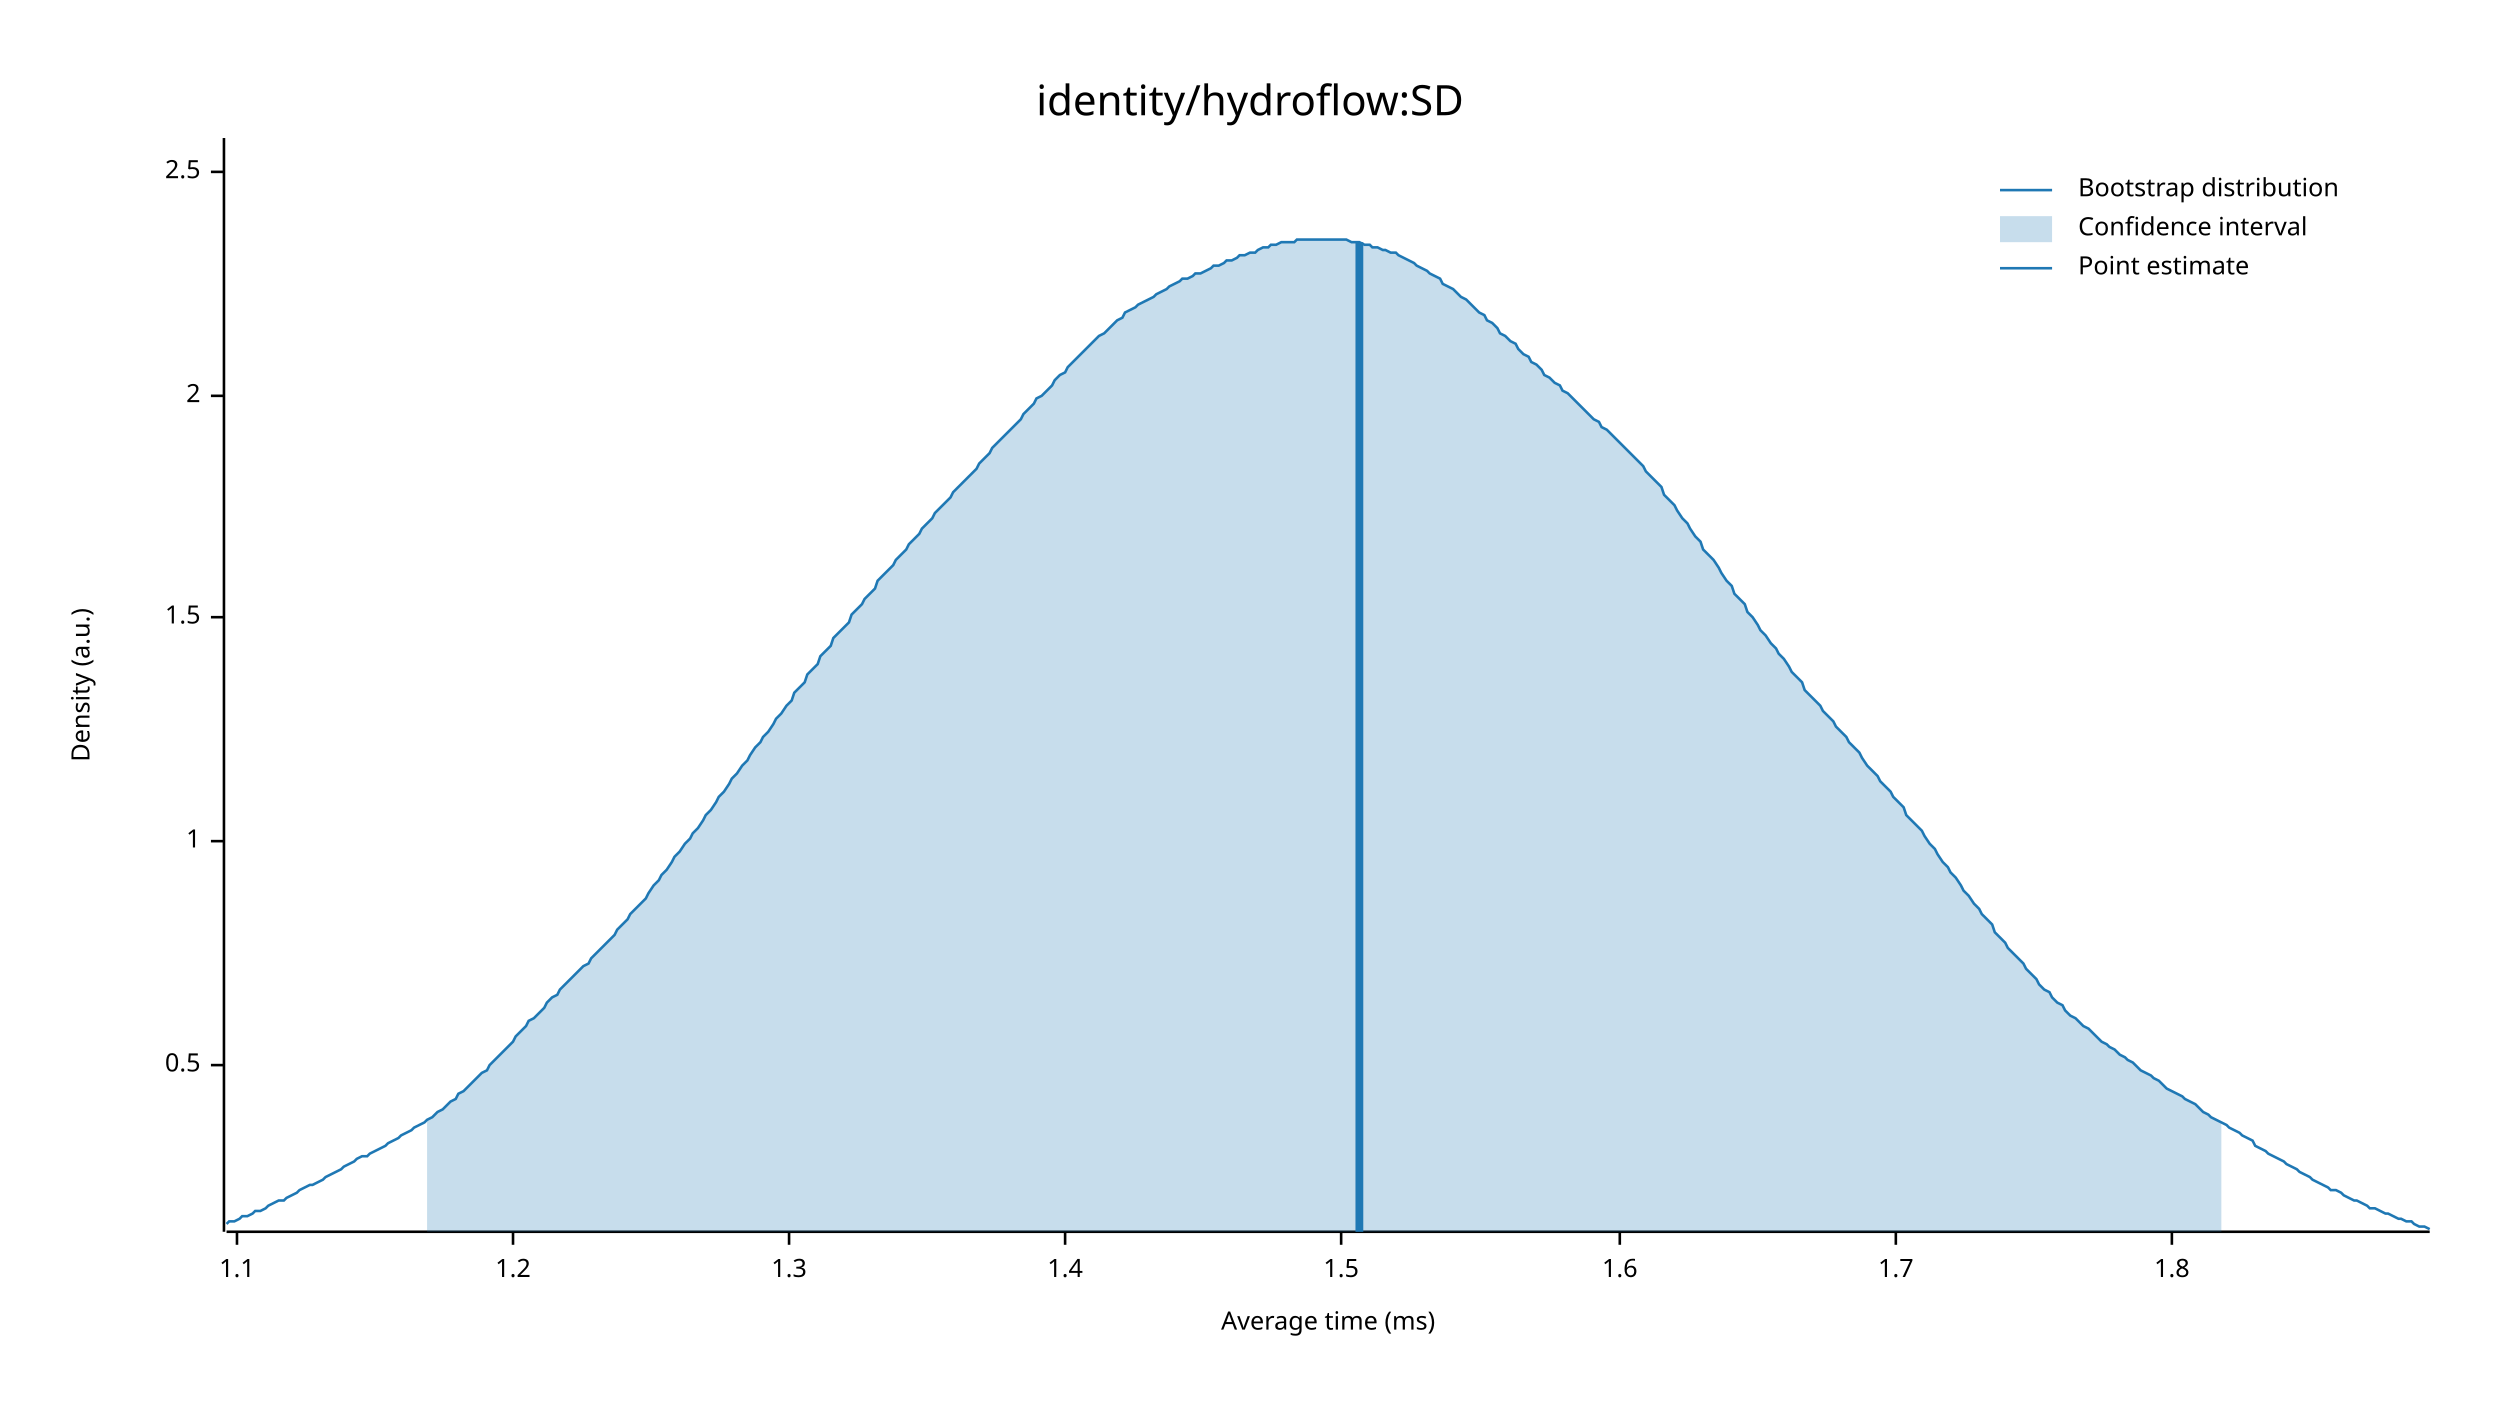
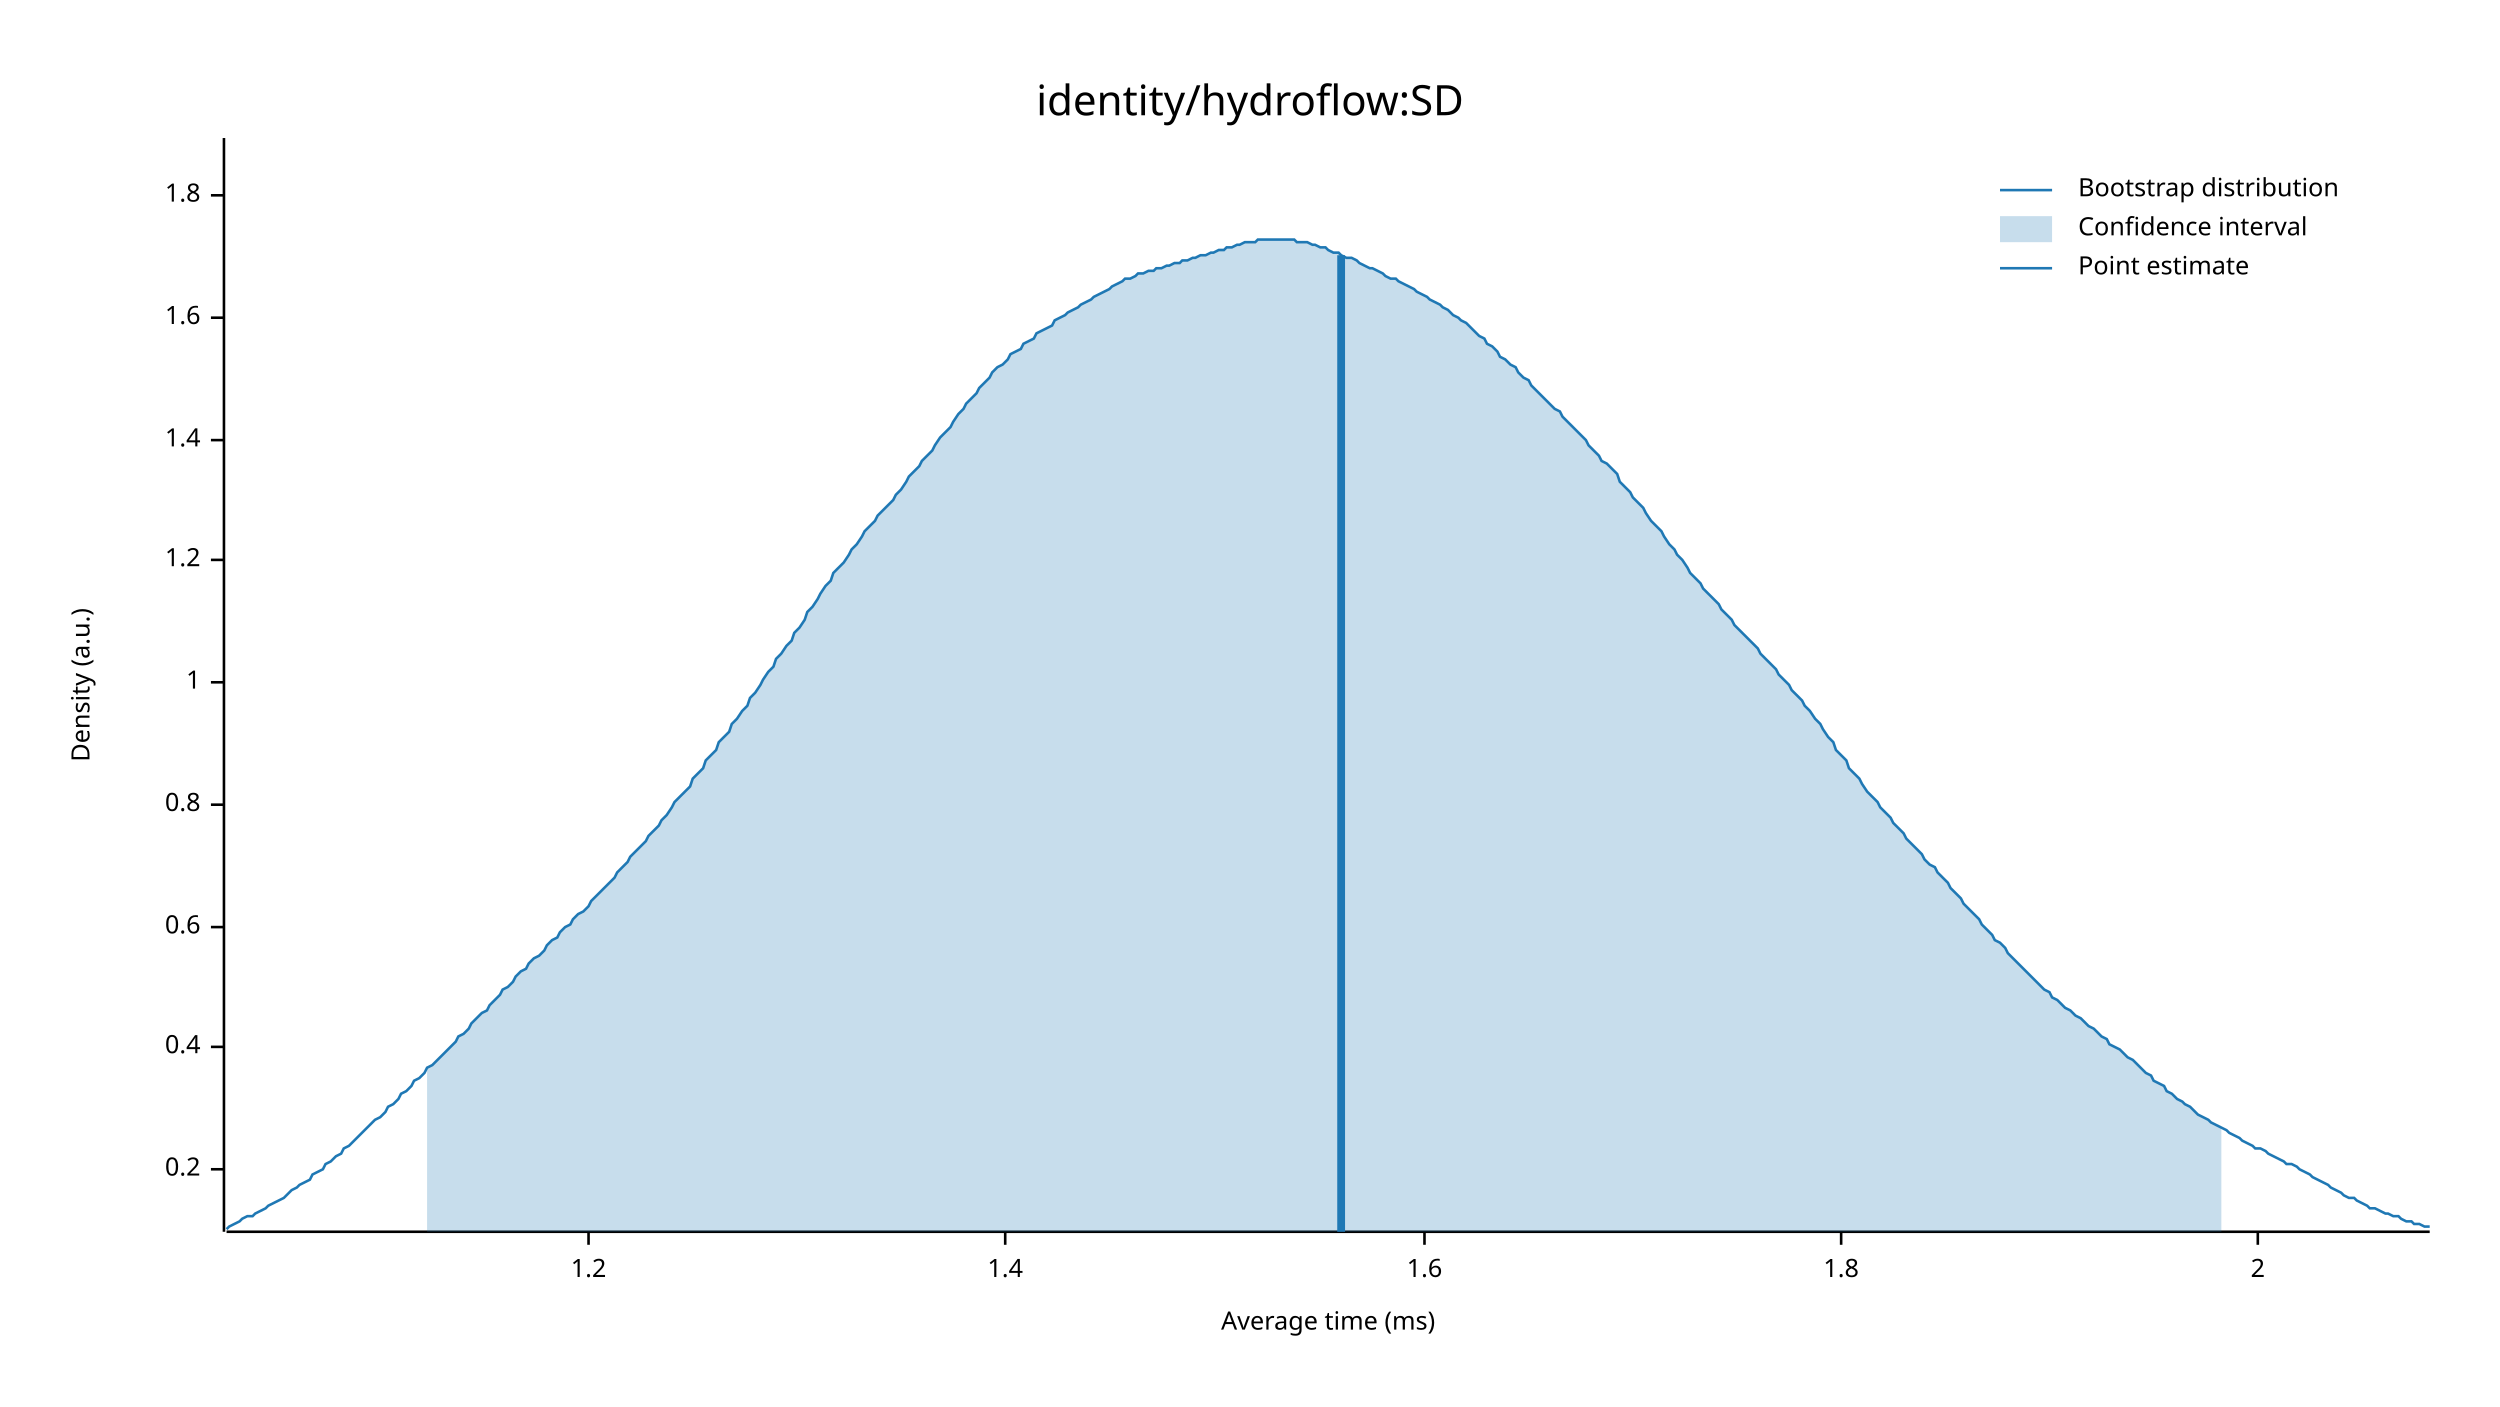
<svg xmlns="http://www.w3.org/2000/svg" width="960" height="540" viewBox="0 0 960 540">
  <text x="480" y="32" dy="0.76em" text-anchor="middle" font-family="sans-serif" font-size="16.129" opacity="1" fill="#000000">
identity/hydroflow:SD
</text>
  <text x="27" y="263" dy="0.76em" text-anchor="middle" font-family="sans-serif" font-size="9.677" opacity="1" fill="#000000" transform="rotate(270, 27, 263)">
Density (a.u.)
</text>
  <text x="510" y="513" dy="-0.5ex" text-anchor="middle" font-family="sans-serif" font-size="9.677" opacity="1" fill="#000000">
Average time (ms)
</text>
  <polyline fill="none" opacity="1" stroke="#000000" stroke-width="1" points="86,53 86,473 " />
-   <text x="77" y="409" dy="0.5ex" text-anchor="end" font-family="sans-serif" font-size="9.677" opacity="1" fill="#000000">
- 0.5
+   <text x="77" y="449" dy="0.5ex" text-anchor="end" font-family="sans-serif" font-size="9.677" opacity="1" fill="#000000">
+ 0.2
</text>
-   <polyline fill="none" opacity="1" stroke="#000000" stroke-width="1" points="81,409 86,409 " />
-   <text x="77" y="323" dy="0.5ex" text-anchor="end" font-family="sans-serif" font-size="9.677" opacity="1" fill="#000000">
+   <polyline fill="none" opacity="1" stroke="#000000" stroke-width="1" points="81,449 86,449 " />
+   <text x="77" y="402" dy="0.5ex" text-anchor="end" font-family="sans-serif" font-size="9.677" opacity="1" fill="#000000">
+ 0.4
+ </text>
+   <polyline fill="none" opacity="1" stroke="#000000" stroke-width="1" points="81,402 86,402 " />
+   <text x="77" y="356" dy="0.5ex" text-anchor="end" font-family="sans-serif" font-size="9.677" opacity="1" fill="#000000">
+ 0.6
+ </text>
+   <polyline fill="none" opacity="1" stroke="#000000" stroke-width="1" points="81,356 86,356 " />
+   <text x="77" y="309" dy="0.5ex" text-anchor="end" font-family="sans-serif" font-size="9.677" opacity="1" fill="#000000">
+ 0.8
+ </text>
+   <polyline fill="none" opacity="1" stroke="#000000" stroke-width="1" points="81,309 86,309 " />
+   <text x="77" y="262" dy="0.5ex" text-anchor="end" font-family="sans-serif" font-size="9.677" opacity="1" fill="#000000">
1
</text>
-   <polyline fill="none" opacity="1" stroke="#000000" stroke-width="1" points="81,323 86,323 " />
-   <text x="77" y="237" dy="0.5ex" text-anchor="end" font-family="sans-serif" font-size="9.677" opacity="1" fill="#000000">
- 1.5
+   <polyline fill="none" opacity="1" stroke="#000000" stroke-width="1" points="81,262 86,262 " />
+   <text x="77" y="215" dy="0.5ex" text-anchor="end" font-family="sans-serif" font-size="9.677" opacity="1" fill="#000000">
+ 1.2
</text>
-   <polyline fill="none" opacity="1" stroke="#000000" stroke-width="1" points="81,237 86,237 " />
-   <text x="77" y="152" dy="0.5ex" text-anchor="end" font-family="sans-serif" font-size="9.677" opacity="1" fill="#000000">
+   <polyline fill="none" opacity="1" stroke="#000000" stroke-width="1" points="81,215 86,215 " />
+   <text x="77" y="169" dy="0.5ex" text-anchor="end" font-family="sans-serif" font-size="9.677" opacity="1" fill="#000000">
+ 1.4
+ </text>
+   <polyline fill="none" opacity="1" stroke="#000000" stroke-width="1" points="81,169 86,169 " />
+   <text x="77" y="122" dy="0.5ex" text-anchor="end" font-family="sans-serif" font-size="9.677" opacity="1" fill="#000000">
+ 1.6
+ </text>
+   <polyline fill="none" opacity="1" stroke="#000000" stroke-width="1" points="81,122 86,122 " />
+   <text x="77" y="75" dy="0.5ex" text-anchor="end" font-family="sans-serif" font-size="9.677" opacity="1" fill="#000000">
+ 1.8
+ </text>
+   <polyline fill="none" opacity="1" stroke="#000000" stroke-width="1" points="81,75 86,75 " />
+   <polyline fill="none" opacity="1" stroke="#000000" stroke-width="1" points="87,473 933,473 " />
+   <text x="226" y="483" dy="0.76em" text-anchor="middle" font-family="sans-serif" font-size="9.677" opacity="1" fill="#000000">
+ 1.2
+ </text>
+   <polyline fill="none" opacity="1" stroke="#000000" stroke-width="1" points="226,473 226,478 " />
+   <text x="386" y="483" dy="0.76em" text-anchor="middle" font-family="sans-serif" font-size="9.677" opacity="1" fill="#000000">
+ 1.4
+ </text>
+   <polyline fill="none" opacity="1" stroke="#000000" stroke-width="1" points="386,473 386,478 " />
+   <text x="547" y="483" dy="0.76em" text-anchor="middle" font-family="sans-serif" font-size="9.677" opacity="1" fill="#000000">
+ 1.6
+ </text>
+   <polyline fill="none" opacity="1" stroke="#000000" stroke-width="1" points="547,473 547,478 " />
+   <text x="707" y="483" dy="0.76em" text-anchor="middle" font-family="sans-serif" font-size="9.677" opacity="1" fill="#000000">
+ 1.8
+ </text>
+   <polyline fill="none" opacity="1" stroke="#000000" stroke-width="1" points="707,473 707,478 " />
+   <text x="867" y="483" dy="0.76em" text-anchor="middle" font-family="sans-serif" font-size="9.677" opacity="1" fill="#000000">
2
</text>
-   <polyline fill="none" opacity="1" stroke="#000000" stroke-width="1" points="81,152 86,152 " />
-   <text x="77" y="66" dy="0.5ex" text-anchor="end" font-family="sans-serif" font-size="9.677" opacity="1" fill="#000000">
- 2.5
- </text>
-   <polyline fill="none" opacity="1" stroke="#000000" stroke-width="1" points="81,66 86,66 " />
-   <polyline fill="none" opacity="1" stroke="#000000" stroke-width="1" points="87,473 933,473 " />
-   <text x="91" y="483" dy="0.76em" text-anchor="middle" font-family="sans-serif" font-size="9.677" opacity="1" fill="#000000">
- 1.1
- </text>
-   <polyline fill="none" opacity="1" stroke="#000000" stroke-width="1" points="91,473 91,478 " />
-   <text x="197" y="483" dy="0.76em" text-anchor="middle" font-family="sans-serif" font-size="9.677" opacity="1" fill="#000000">
- 1.2
- </text>
-   <polyline fill="none" opacity="1" stroke="#000000" stroke-width="1" points="197,473 197,478 " />
-   <text x="303" y="483" dy="0.76em" text-anchor="middle" font-family="sans-serif" font-size="9.677" opacity="1" fill="#000000">
- 1.3
- </text>
-   <polyline fill="none" opacity="1" stroke="#000000" stroke-width="1" points="303,473 303,478 " />
-   <text x="409" y="483" dy="0.76em" text-anchor="middle" font-family="sans-serif" font-size="9.677" opacity="1" fill="#000000">
- 1.4
- </text>
-   <polyline fill="none" opacity="1" stroke="#000000" stroke-width="1" points="409,473 409,478 " />
-   <text x="515" y="483" dy="0.76em" text-anchor="middle" font-family="sans-serif" font-size="9.677" opacity="1" fill="#000000">
- 1.5
- </text>
-   <polyline fill="none" opacity="1" stroke="#000000" stroke-width="1" points="515,473 515,478 " />
-   <text x="622" y="483" dy="0.76em" text-anchor="middle" font-family="sans-serif" font-size="9.677" opacity="1" fill="#000000">
- 1.6
- </text>
-   <polyline fill="none" opacity="1" stroke="#000000" stroke-width="1" points="622,473 622,478 " />
-   <text x="728" y="483" dy="0.76em" text-anchor="middle" font-family="sans-serif" font-size="9.677" opacity="1" fill="#000000">
- 1.7
- </text>
-   <polyline fill="none" opacity="1" stroke="#000000" stroke-width="1" points="728,473 728,478 " />
-   <text x="834" y="483" dy="0.76em" text-anchor="middle" font-family="sans-serif" font-size="9.677" opacity="1" fill="#000000">
- 1.8
- </text>
-   <polyline fill="none" opacity="1" stroke="#000000" stroke-width="1" points="834,473 834,478 " />
-   <polyline fill="none" opacity="1" stroke="#1F78B4" stroke-width="1" points="87,470 88,469 90,469 92,468 93,467 95,467 97,466 98,465 100,465 102,464 103,463 105,462 107,461 109,461 110,460 112,459 114,458 115,457 117,456 119,455 120,455 122,454 124,453 125,452 127,451 129,450 131,449 132,448 134,447 136,446 137,445 139,444 141,444 142,443 144,442 146,441 148,440 149,439 151,438 153,437 154,436 156,435 158,434 159,433 161,432 163,431 164,430 166,429 168,427 170,426 171,425 173,423 175,422 176,420 178,419 180,417 181,416 183,414 185,412 187,411 188,409 190,407 192,405 193,404 195,402 197,400 198,398 200,396 202,394 203,392 205,391 207,389 209,387 210,385 212,383 214,382 215,380 217,378 219,376 220,375 222,373 224,371 226,370 227,368 229,366 231,364 232,363 234,361 236,359 237,357 239,355 241,353 242,351 244,349 246,347 248,345 249,343 251,340 253,338 254,336 256,334 258,331 259,329 261,327 263,324 265,322 266,320 268,318 270,315 271,313 273,311 275,308 276,306 278,304 280,301 281,299 283,297 285,294 287,292 288,290 290,287 292,285 293,283 295,281 297,278 298,276 300,274 302,271 304,269 305,266 307,264 309,262 310,259 312,257 314,255 315,252 317,250 319,248 320,245 322,243 324,241 326,239 327,236 329,234 331,232 332,230 334,228 336,226 337,223 339,221 341,219 343,217 344,215 346,213 348,211 349,209 351,207 353,205 354,203 356,201 358,199 359,197 361,195 363,193 365,191 366,189 368,187 370,185 371,184 373,182 375,180 376,178 378,176 380,174 381,172 383,170 385,168 387,166 388,165 390,163 392,161 393,159 395,157 397,155 398,153 400,152 402,150 404,148 405,146 407,144 409,143 410,141 412,139 414,137 415,136 417,134 419,132 420,131 422,129 424,128 426,126 427,125 429,123 431,122 432,120 434,119 436,118 437,117 439,116 441,115 443,114 444,113 446,112 448,111 449,110 451,109 453,108 454,107 456,107 458,106 459,105 461,105 463,104 465,103 466,102 468,102 470,101 471,100 473,100 475,99 476,98 478,98 480,97 482,97 483,96 485,95 487,95 488,94 490,94 492,93 493,93 495,93 497,93 498,92 500,92 502,92 504,92 505,92 507,92 509,92 510,92 512,92 514,92 515,92 517,92 519,93 521,93 522,93 524,94 526,94 527,95 529,95 531,96 532,96 534,97 536,97 537,98 539,99 541,100 543,101 544,102 546,103 548,104 549,105 551,106 553,107 554,109 556,110 558,111 560,113 561,114 563,115 565,117 566,118 568,120 570,121 571,123 573,124 575,126 576,128 578,129 580,131 582,132 583,134 585,136 587,137 588,139 590,140 592,142 593,144 595,145 597,147 599,148 600,150 602,151 604,153 605,154 607,156 609,158 610,159 612,161 614,162 615,164 617,165 619,167 621,169 622,170 624,172 626,174 627,175 629,177 631,179 632,181 634,183 636,185 638,187 639,190 641,192 643,194 644,196 646,199 648,201 649,203 651,206 653,208 654,211 656,213 658,215 660,218 661,220 663,223 665,225 666,228 668,230 670,232 671,235 673,237 675,240 676,242 678,244 680,247 682,249 683,251 685,253 687,256 688,258 690,260 692,262 693,265 695,267 697,269 699,271 700,273 702,275 704,277 705,279 707,281 709,283 710,285 712,287 714,289 715,291 717,294 719,296 721,298 722,300 724,302 726,304 727,306 729,308 731,310 732,313 734,315 736,317 738,319 739,321 741,324 743,326 744,328 746,331 748,333 749,335 751,337 753,340 754,342 756,344 758,347 760,349 761,351 763,353 765,355 766,358 768,360 770,362 771,364 773,366 775,368 777,370 778,372 780,374 782,376 783,378 785,380 787,381 788,383 790,385 792,386 793,388 795,390 797,391 799,393 800,394 802,395 804,397 805,398 807,400 809,401 810,402 812,403 814,405 816,406 817,407 819,408 821,410 822,411 824,412 826,413 827,414 829,415 831,417 832,418 834,419 836,420 838,421 839,422 841,423 843,424 844,425 846,427 848,428 849,429 851,430 853,431 855,432 856,433 858,434 860,435 861,436 863,437 865,438 866,440 868,441 870,442 871,443 873,444 875,445 877,446 878,447 880,448 882,449 883,450 885,451 887,452 888,453 890,454 892,455 894,456 895,457 897,457 899,458 900,459 902,460 904,461 905,461 907,462 909,463 910,464 912,464 914,465 916,466 917,466 919,467 921,468 922,468 924,469 926,469 927,470 929,471 931,471 933,472 " />
-   <polygon opacity="0.25" fill="#1F78B4" points="164,430 166,429 168,427 170,426 171,425 173,423 175,422 176,420 178,419 180,417 181,416 183,414 185,412 187,411 188,409 190,407 192,405 193,404 195,402 197,400 198,398 200,396 202,394 203,392 205,391 207,389 209,387 210,385 212,383 214,382 215,380 217,378 219,376 220,375 222,373 224,371 226,370 227,368 229,366 231,364 232,363 234,361 236,359 237,357 239,355 241,353 242,351 244,349 246,347 248,345 249,343 251,340 253,338 254,336 256,334 258,331 259,329 261,327 263,324 265,322 266,320 268,318 270,315 271,313 273,311 275,308 276,306 278,304 280,301 281,299 283,297 285,294 287,292 288,290 290,287 292,285 293,283 295,281 297,278 298,276 300,274 302,271 304,269 305,266 307,264 309,262 310,259 312,257 314,255 315,252 317,250 319,248 320,245 322,243 324,241 326,239 327,236 329,234 331,232 332,230 334,228 336,226 337,223 339,221 341,219 343,217 344,215 346,213 348,211 349,209 351,207 353,205 354,203 356,201 358,199 359,197 361,195 363,193 365,191 366,189 368,187 370,185 371,184 373,182 375,180 376,178 378,176 380,174 381,172 383,170 385,168 387,166 388,165 390,163 392,161 393,159 395,157 397,155 398,153 400,152 402,150 404,148 405,146 407,144 409,143 410,141 412,139 414,137 415,136 417,134 419,132 420,131 422,129 424,128 426,126 427,125 429,123 431,122 432,120 434,119 436,118 437,117 439,116 441,115 443,114 444,113 446,112 448,111 449,110 451,109 453,108 454,107 456,107 458,106 459,105 461,105 463,104 465,103 466,102 468,102 470,101 471,100 473,100 475,99 476,98 478,98 480,97 482,97 483,96 485,95 487,95 488,94 490,94 492,93 493,93 495,93 497,93 498,92 500,92 502,92 504,92 505,92 507,92 509,92 510,92 512,92 514,92 515,92 517,92 519,93 521,93 522,93 524,94 526,94 527,95 529,95 531,96 532,96 534,97 536,97 537,98 539,99 541,100 543,101 544,102 546,103 548,104 549,105 551,106 553,107 554,109 556,110 558,111 560,113 561,114 563,115 565,117 566,118 568,120 570,121 571,123 573,124 575,126 576,128 578,129 580,131 582,132 583,134 585,136 587,137 588,139 590,140 592,142 593,144 595,145 597,147 599,148 600,150 602,151 604,153 605,154 607,156 609,158 610,159 612,161 614,162 615,164 617,165 619,167 621,169 622,170 624,172 626,174 627,175 629,177 631,179 632,181 634,183 636,185 638,187 639,190 641,192 643,194 644,196 646,199 648,201 649,203 651,206 653,208 654,211 656,213 658,215 660,218 661,220 663,223 665,225 666,228 668,230 670,232 671,235 673,237 675,240 676,242 678,244 680,247 682,249 683,251 685,253 687,256 688,258 690,260 692,262 693,265 695,267 697,269 699,271 700,273 702,275 704,277 705,279 707,281 709,283 710,285 712,287 714,289 715,291 717,294 719,296 721,298 722,300 724,302 726,304 727,306 729,308 731,310 732,313 734,315 736,317 738,319 739,321 741,324 743,326 744,328 746,331 748,333 749,335 751,337 753,340 754,342 756,344 758,347 760,349 761,351 763,353 765,355 766,358 768,360 770,362 771,364 773,366 775,368 777,370 778,372 780,374 782,376 783,378 785,380 787,381 788,383 790,385 792,386 793,388 795,390 797,391 799,393 800,394 802,395 804,397 805,398 807,400 809,401 810,402 812,403 814,405 816,406 817,407 819,408 821,410 822,411 824,412 826,413 827,414 829,415 831,417 832,418 834,419 836,420 838,421 839,422 841,423 843,424 844,425 846,427 848,428 849,429 851,430 853,431 853,473 164,473 " />
-   <polyline fill="none" opacity="1" stroke="#1F78B4" stroke-width="3" points="522,473 522,93 " />
+   <polyline fill="none" opacity="1" stroke="#000000" stroke-width="1" points="867,473 867,478 " />
+   <polyline fill="none" opacity="1" stroke="#1F78B4" stroke-width="1" points="87,472 88,471 90,470 92,469 93,468 95,467 97,467 98,466 100,465 102,464 103,463 105,462 107,461 109,460 110,459 112,457 114,456 115,455 117,454 119,453 120,451 122,450 124,449 125,447 127,446 129,444 131,443 132,441 134,440 136,438 137,437 139,435 141,433 142,432 144,430 146,429 148,427 149,425 151,424 153,422 154,420 156,419 158,417 159,415 161,414 163,412 164,410 166,409 168,407 170,405 171,404 173,402 175,400 176,398 178,397 180,395 181,393 183,391 185,389 187,388 188,386 190,384 192,382 193,380 195,379 197,377 198,375 200,373 202,372 203,370 205,368 207,367 209,365 210,363 212,361 214,360 215,358 217,356 219,355 220,353 222,351 224,350 226,348 227,346 229,344 231,342 232,341 234,339 236,337 237,335 239,333 241,331 242,329 244,327 246,325 248,323 249,321 251,319 253,317 254,315 256,313 258,310 259,308 261,306 263,304 265,302 266,299 268,297 270,295 271,292 273,290 275,288 276,285 278,283 280,281 281,278 283,276 285,273 287,271 288,268 290,266 292,263 293,261 295,258 297,256 298,253 300,251 302,248 304,246 305,243 307,241 309,238 310,235 312,233 314,230 315,228 317,225 319,223 320,220 322,218 324,216 326,213 327,211 329,209 331,206 332,204 334,202 336,200 337,198 339,196 341,194 343,192 344,190 346,188 348,185 349,183 351,181 353,179 354,177 356,175 358,173 359,171 361,168 363,166 365,164 366,162 368,159 370,157 371,155 373,153 375,151 376,149 378,147 380,145 381,143 383,141 385,140 387,138 388,136 390,135 392,134 393,132 395,131 397,130 398,128 400,127 402,126 404,125 405,123 407,122 409,121 410,120 412,119 414,118 415,117 417,116 419,115 420,114 422,113 424,112 426,111 427,110 429,109 431,108 432,107 434,107 436,106 437,105 439,105 441,104 443,104 444,103 446,103 448,102 449,102 451,101 453,101 454,100 456,100 458,99 459,99 461,98 463,98 465,97 466,97 468,96 470,96 471,95 473,95 475,94 476,94 478,93 480,93 482,93 483,92 485,92 487,92 488,92 490,92 492,92 493,92 495,92 497,92 498,93 500,93 502,93 504,94 505,94 507,95 509,95 510,96 512,97 514,97 515,98 517,99 519,99 521,100 522,101 524,102 526,103 527,103 529,104 531,105 532,106 534,107 536,107 537,108 539,109 541,110 543,111 544,112 546,113 548,114 549,115 551,116 553,117 554,118 556,119 558,121 560,122 561,123 563,124 565,126 566,127 568,129 570,130 571,132 573,133 575,135 576,137 578,138 580,140 582,141 583,143 585,145 587,146 588,148 590,150 592,152 593,153 595,155 597,157 599,158 600,160 602,162 604,164 605,165 607,167 609,169 610,171 612,173 614,175 615,177 617,178 619,180 621,182 622,185 624,187 626,189 627,191 629,193 631,195 632,197 634,200 636,202 638,204 639,206 641,209 643,211 644,213 646,215 648,218 649,220 651,222 653,224 654,226 656,228 658,230 660,232 661,234 663,236 665,238 666,240 668,242 670,244 671,245 673,247 675,249 676,251 678,253 680,255 682,257 683,259 685,261 687,263 688,265 690,267 692,269 693,271 695,273 697,276 699,278 700,280 702,283 704,285 705,288 707,290 709,292 710,295 712,297 714,299 715,301 717,304 719,306 721,308 722,310 724,312 726,314 727,316 729,318 731,320 732,322 734,324 736,326 738,328 739,330 741,332 743,333 744,335 746,337 748,339 749,341 751,343 753,345 754,347 756,349 758,351 760,353 761,355 763,357 765,359 766,361 768,362 770,364 771,366 773,368 775,370 777,372 778,373 780,375 782,377 783,378 785,380 787,381 788,383 790,384 792,386 793,387 795,388 797,390 799,391 800,392 802,394 804,395 805,396 807,398 809,399 810,401 812,402 814,403 816,405 817,406 819,407 821,409 822,410 824,412 826,413 827,415 829,416 831,417 832,419 834,420 836,422 838,423 839,424 841,425 843,427 844,428 846,429 848,430 849,431 851,432 853,433 855,434 856,435 858,436 860,437 861,438 863,439 865,440 866,441 868,441 870,442 871,443 873,444 875,445 877,446 878,447 880,447 882,448 883,449 885,450 887,451 888,452 890,453 892,454 894,455 895,456 897,457 899,458 900,459 902,460 904,460 905,461 907,462 909,463 910,464 912,464 914,465 916,466 917,466 919,467 921,467 922,468 924,469 926,469 927,470 929,470 931,471 933,471 " />
+   <polygon opacity="0.25" fill="#1F78B4" points="164,410 166,409 168,407 170,405 171,404 173,402 175,400 176,398 178,397 180,395 181,393 183,391 185,389 187,388 188,386 190,384 192,382 193,380 195,379 197,377 198,375 200,373 202,372 203,370 205,368 207,367 209,365 210,363 212,361 214,360 215,358 217,356 219,355 220,353 222,351 224,350 226,348 227,346 229,344 231,342 232,341 234,339 236,337 237,335 239,333 241,331 242,329 244,327 246,325 248,323 249,321 251,319 253,317 254,315 256,313 258,310 259,308 261,306 263,304 265,302 266,299 268,297 270,295 271,292 273,290 275,288 276,285 278,283 280,281 281,278 283,276 285,273 287,271 288,268 290,266 292,263 293,261 295,258 297,256 298,253 300,251 302,248 304,246 305,243 307,241 309,238 310,235 312,233 314,230 315,228 317,225 319,223 320,220 322,218 324,216 326,213 327,211 329,209 331,206 332,204 334,202 336,200 337,198 339,196 341,194 343,192 344,190 346,188 348,185 349,183 351,181 353,179 354,177 356,175 358,173 359,171 361,168 363,166 365,164 366,162 368,159 370,157 371,155 373,153 375,151 376,149 378,147 380,145 381,143 383,141 385,140 387,138 388,136 390,135 392,134 393,132 395,131 397,130 398,128 400,127 402,126 404,125 405,123 407,122 409,121 410,120 412,119 414,118 415,117 417,116 419,115 420,114 422,113 424,112 426,111 427,110 429,109 431,108 432,107 434,107 436,106 437,105 439,105 441,104 443,104 444,103 446,103 448,102 449,102 451,101 453,101 454,100 456,100 458,99 459,99 461,98 463,98 465,97 466,97 468,96 470,96 471,95 473,95 475,94 476,94 478,93 480,93 482,93 483,92 485,92 487,92 488,92 490,92 492,92 493,92 495,92 497,92 498,93 500,93 502,93 504,94 505,94 507,95 509,95 510,96 512,97 514,97 515,98 517,99 519,99 521,100 522,101 524,102 526,103 527,103 529,104 531,105 532,106 534,107 536,107 537,108 539,109 541,110 543,111 544,112 546,113 548,114 549,115 551,116 553,117 554,118 556,119 558,121 560,122 561,123 563,124 565,126 566,127 568,129 570,130 571,132 573,133 575,135 576,137 578,138 580,140 582,141 583,143 585,145 587,146 588,148 590,150 592,152 593,153 595,155 597,157 599,158 600,160 602,162 604,164 605,165 607,167 609,169 610,171 612,173 614,175 615,177 617,178 619,180 621,182 622,185 624,187 626,189 627,191 629,193 631,195 632,197 634,200 636,202 638,204 639,206 641,209 643,211 644,213 646,215 648,218 649,220 651,222 653,224 654,226 656,228 658,230 660,232 661,234 663,236 665,238 666,240 668,242 670,244 671,245 673,247 675,249 676,251 678,253 680,255 682,257 683,259 685,261 687,263 688,265 690,267 692,269 693,271 695,273 697,276 699,278 700,280 702,283 704,285 705,288 707,290 709,292 710,295 712,297 714,299 715,301 717,304 719,306 721,308 722,310 724,312 726,314 727,316 729,318 731,320 732,322 734,324 736,326 738,328 739,330 741,332 743,333 744,335 746,337 748,339 749,341 751,343 753,345 754,347 756,349 758,351 760,353 761,355 763,357 765,359 766,361 768,362 770,364 771,366 773,368 775,370 777,372 778,373 780,375 782,377 783,378 785,380 787,381 788,383 790,384 792,386 793,387 795,388 797,390 799,391 800,392 802,394 804,395 805,396 807,398 809,399 810,401 812,402 814,403 816,405 817,406 819,407 821,409 822,410 824,412 826,413 827,415 829,416 831,417 832,419 834,420 836,422 838,423 839,424 841,425 843,427 844,428 846,429 848,430 849,431 851,432 853,433 853,473 164,473 " />
+   <polyline fill="none" opacity="1" stroke="#1F78B4" stroke-width="3" points="515,473 515,98 " />
  <text x="798" y="68" dy="0.76em" text-anchor="start" font-family="sans-serif" font-size="9.677" opacity="1" fill="#000000">
Bootstrap distribution
</text>
  <text x="798" y="83" dy="0.76em" text-anchor="start" font-family="sans-serif" font-size="9.677" opacity="1" fill="#000000">
Confidence interval
</text>
  <text x="798" y="98" dy="0.76em" text-anchor="start" font-family="sans-serif" font-size="9.677" opacity="1" fill="#000000">
Point estimate
</text>
  <polyline fill="none" opacity="1" stroke="#1F78B4" stroke-width="1" points="768,73 788,73 " />
  <rect x="768" y="83" width="20" height="10" opacity="0.25" fill="#1F78B4" stroke="none" />
  <polyline fill="none" opacity="1" stroke="#1F78B4" stroke-width="1" points="768,103 788,103 " />
</svg>
